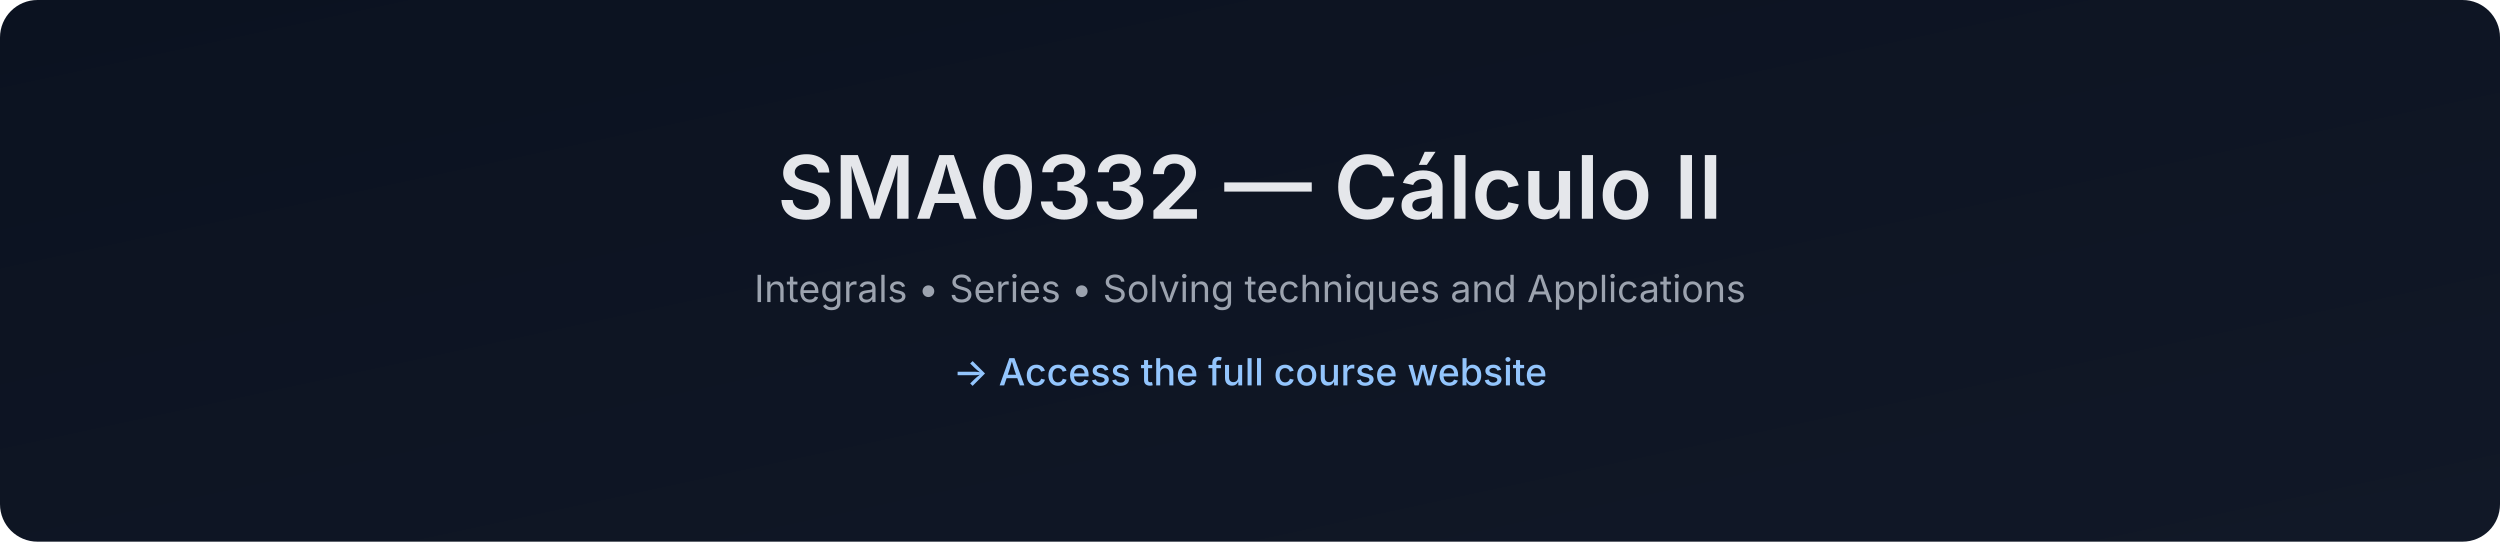
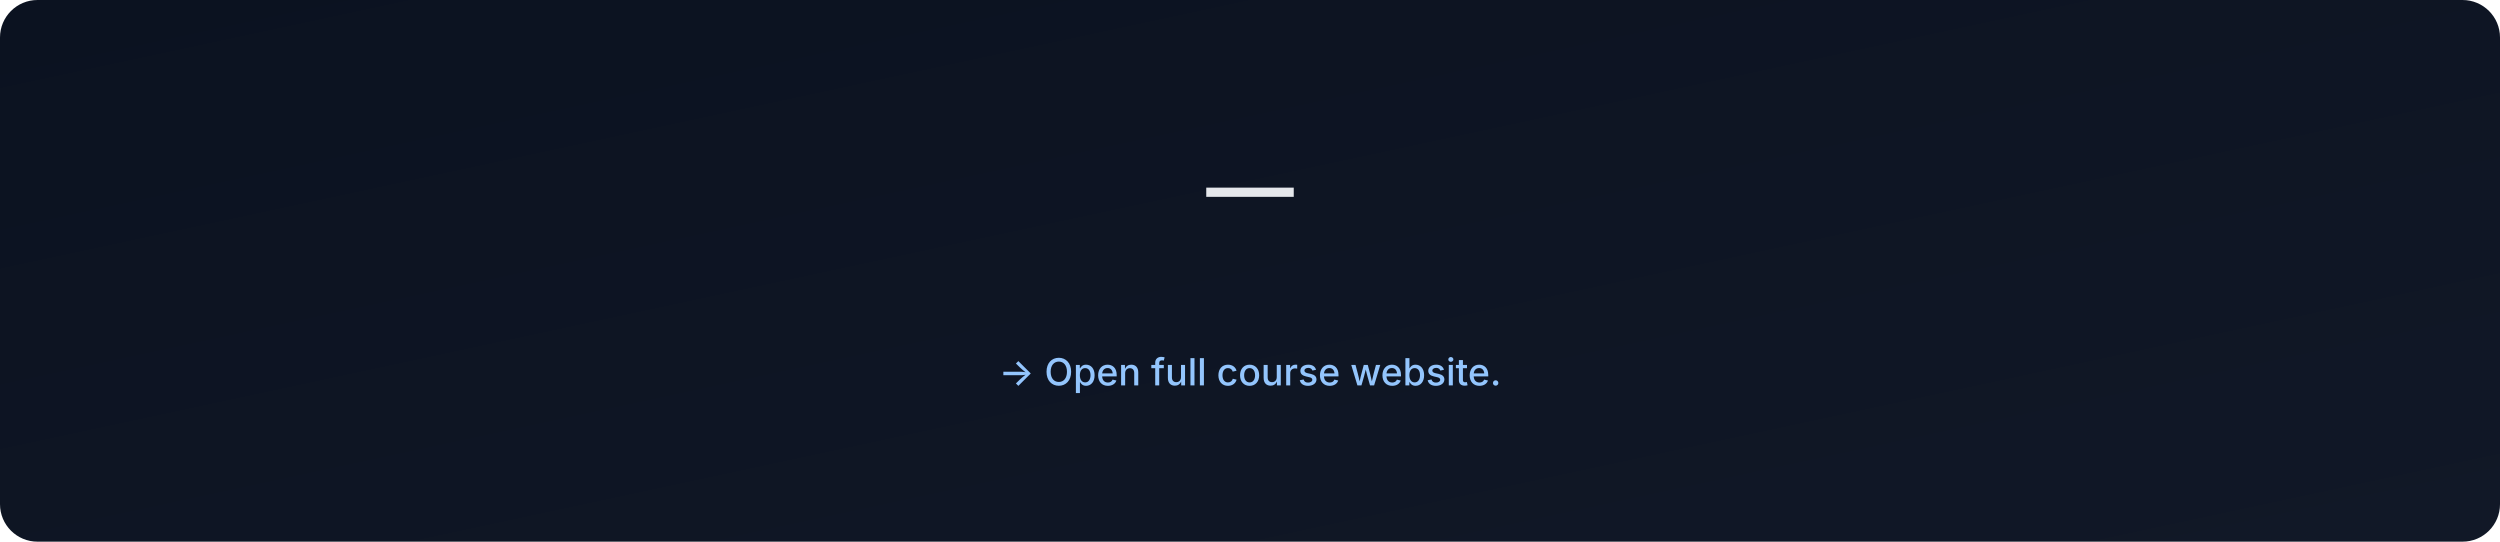
- <svg xmlns="http://www.w3.org/2000/svg" data-build="2025-12-28T18:35:22.008688Z" width="1200" height="260" viewBox="0 0 1200 260">
+ <svg xmlns="http://www.w3.org/2000/svg" data-build="2026-01-06T03:00:26.267496Z" width="1200" height="260" viewBox="0 0 1200 260">
  <defs>
    <linearGradient id="g" x1="0" x2="1" y1="0" y2="1">
      <stop offset="0%" stop-color="#0b1220" />
      <stop offset="100%" stop-color="#111827" />
    </linearGradient>
  </defs>
  <rect width="1200" height="260" rx="18" fill="url(#g)" />
  <text x="50%" y="105" text-anchor="middle" font-size="42" fill="#e5e7eb" font-family="Inter, Arial, sans-serif" font-weight="600">
-     SMA0332 — Cálculo II
+      — 
  </text>
  <text x="50%" y="145" text-anchor="middle" font-size="18" fill="#9ca3af" font-family="Inter, Arial, sans-serif">
-     Integrals • Series • Solving techniques and Applications
+     
  </text>
  <text x="50%" y="185" text-anchor="middle" font-size="18" fill="#93c5fd" font-family="Inter, Arial, sans-serif" font-weight="500">
-     → Access the full course website
+     → Open full course website.
  </text>
</svg>
